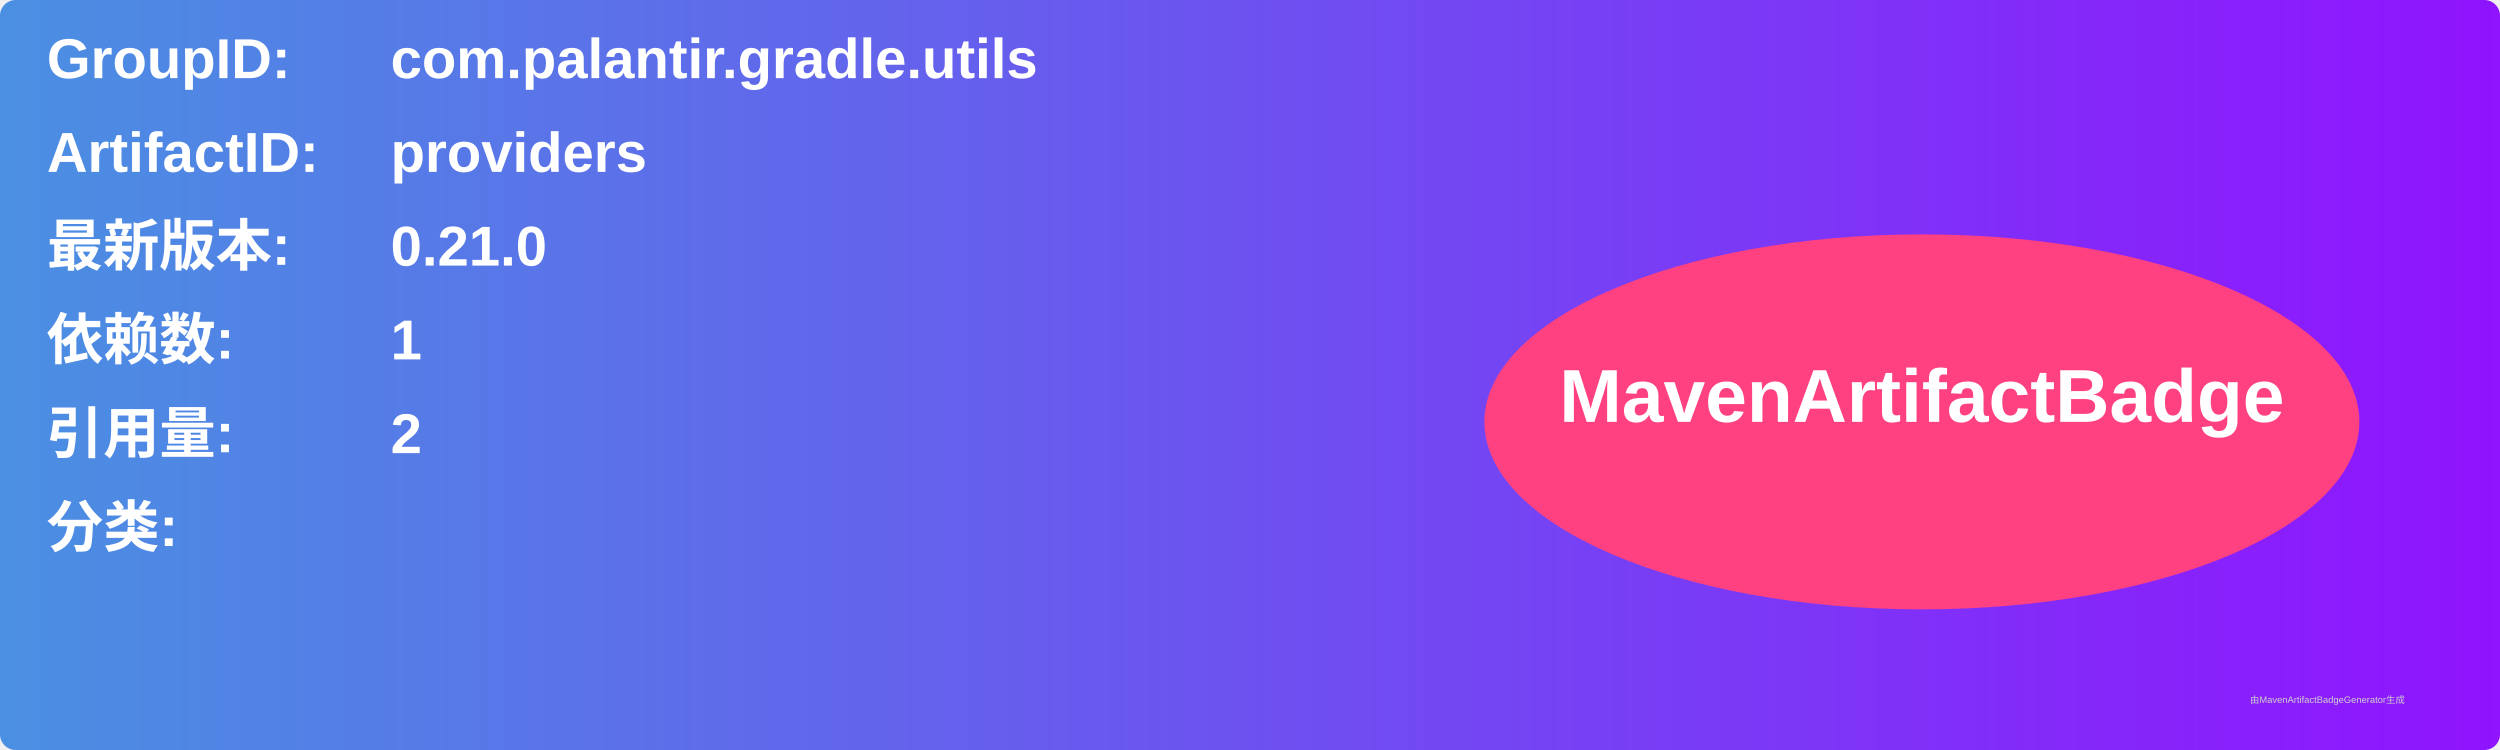
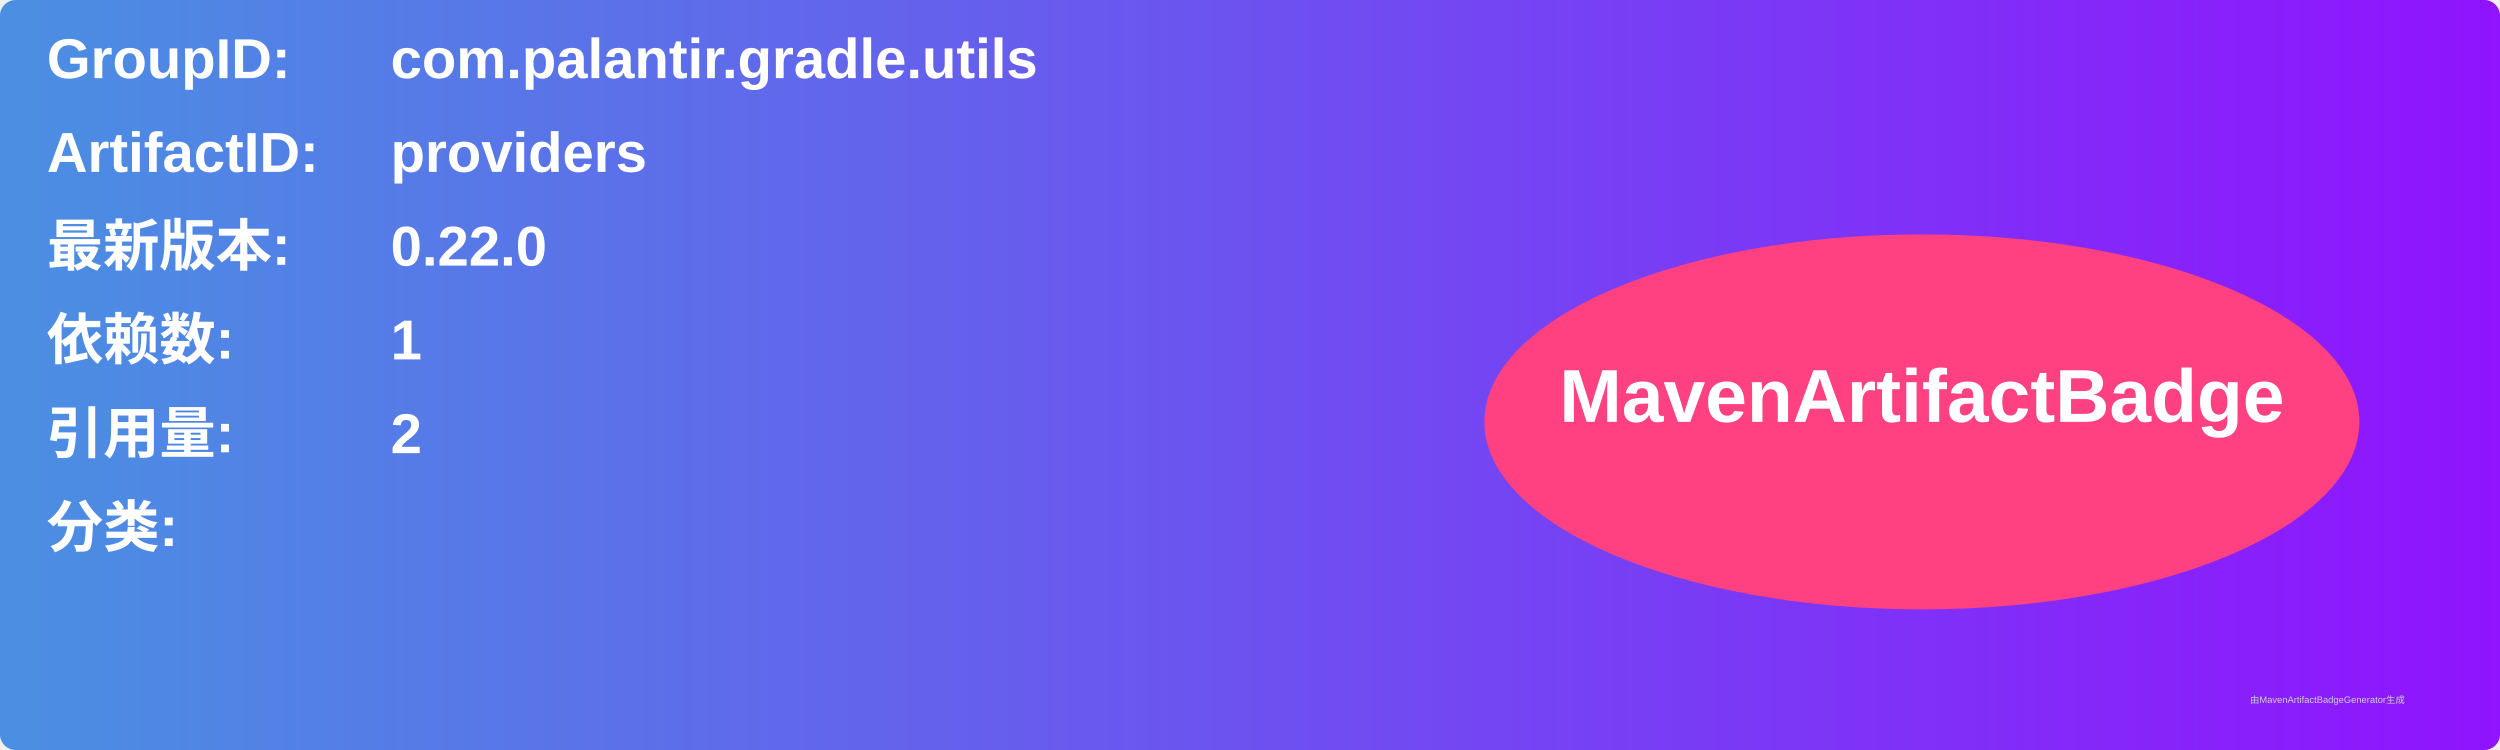
<svg xmlns="http://www.w3.org/2000/svg" width="800" height="240" viewBox="0 0 800 240">
  <linearGradient id="grad" x1="0%" y1="0%" x2="100%" y2="0%">
    <stop offset="0%" stop-color="#4a90e2" />
    <stop offset="100%" stop-color="#9013fe" />
  </linearGradient>
  <rect width="100%" height="100%" rx="5" ry="5" fill="url(#grad)" />
  <g transform="translate(15, 15)">
    <text x="0" y="10" font-family="Arial" font-size="18" fill="white" font-weight="bold" width="260">GroupID:</text>
    <text x="110" y="10" font-family="Arial" font-size="18" fill="white" font-weight="bold" width="460">com.palantir.gradle.utils</text>
    <text x="0" y="40" font-family="Arial" font-size="18" fill="white" font-weight="bold" width="260">ArtifactID:</text>
    <text x="110" y="40" font-family="Arial" font-size="18" fill="white" font-weight="bold" width="460">providers</text>
    <text x="0" y="70" font-family="Arial" font-size="18" fill="white" font-weight="bold">最新版本:</text>
    <text x="110" y="70" font-family="Arial" font-size="18" fill="white" font-weight="bold">
-       <tspan font-weight="bold">0.21.0</tspan>
+       <tspan font-weight="bold">0.22.0</tspan>
    </text>
    <text x="0" y="100" font-family="Arial" font-size="18" fill="white" font-weight="bold">依赖数: </text>
    <text x="110" y="100" font-family="Arial" font-size="18" fill="white">
      <tspan font-weight="bold">1</tspan>
    </text>
    <text x="0" y="130" font-family="Arial" font-size="18" fill="white" font-weight="bold">引用量: </text>
    <text x="110" y="130" font-family="Arial" font-size="18" fill="white">
      <tspan font-weight="bold">2</tspan>
    </text>
    <text x="0" y="160" font-family="Arial" font-size="18" fill="white" font-weight="bold">分类:</text>
    <text x="10" y="190" font-family="Arial" font-size="10" fill="white">
      <tspan font-weight="bold" />
    </text>
    <ellipse cx="600" cy="120" rx="140" ry="60" fill="#ff4081" />
    <text x="600" y="120" text-anchor="middle" font-family="Arial" font-size="24" fill="white" font-weight="bold">MavenArtifactBadge</text>
  </g>
  <text x="720" y="225" font-family="Arial" font-size="3" fill="#d0d0d0">由MavenArtifactBadgeGenerator生成</text>
</svg>
